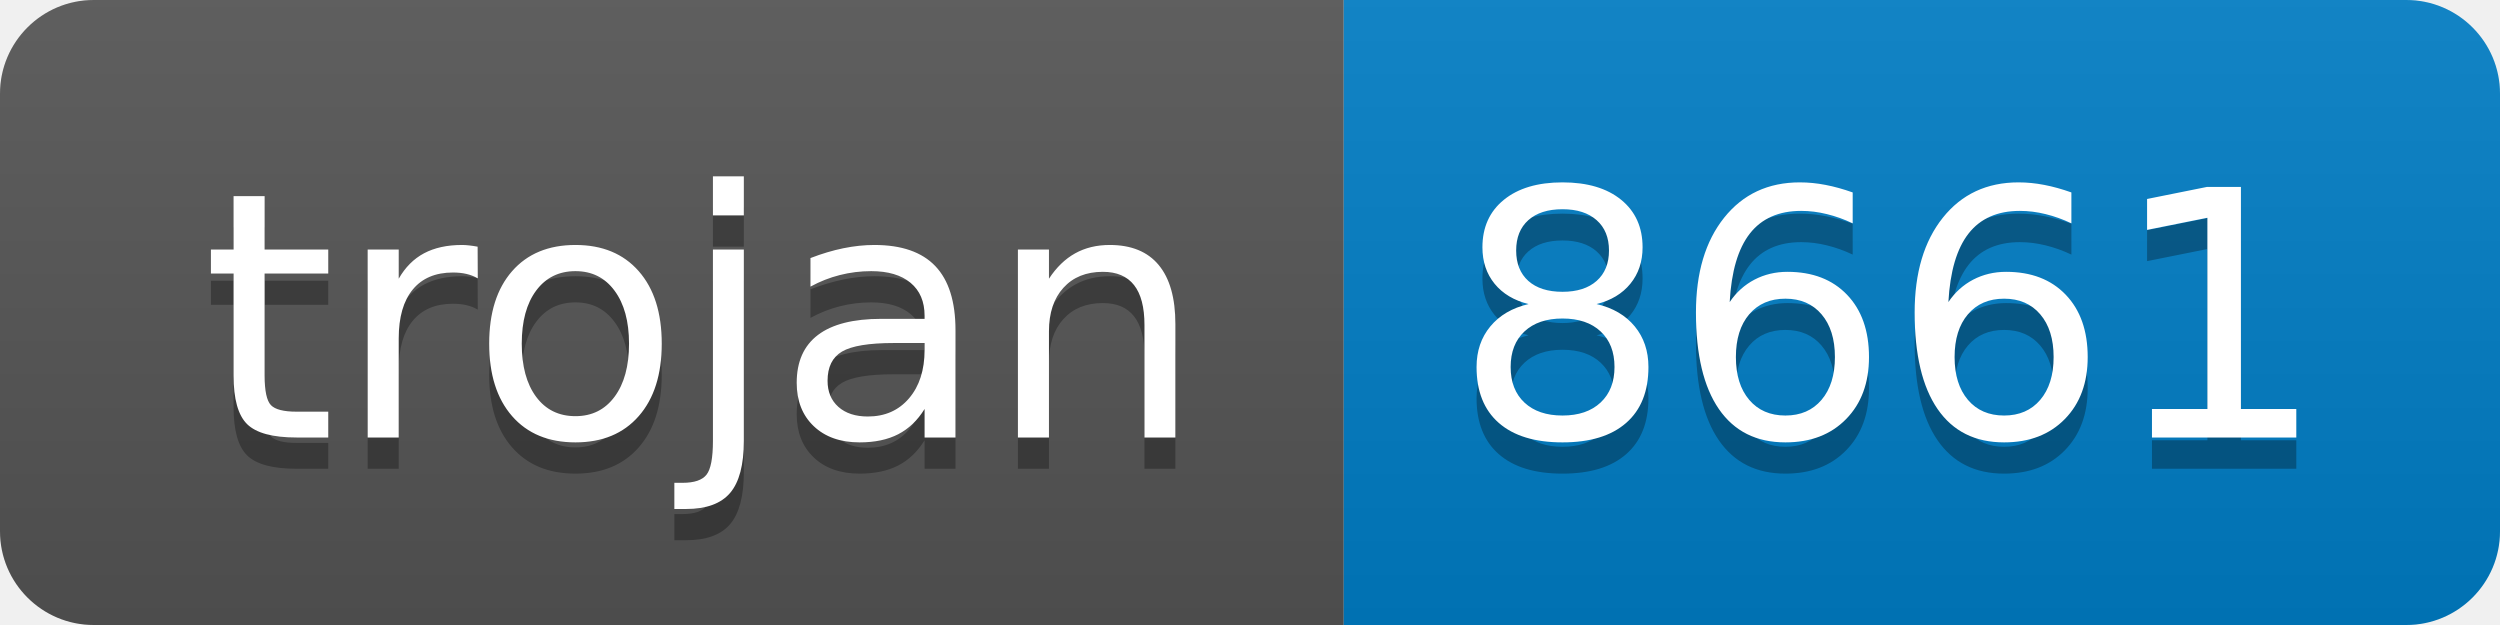
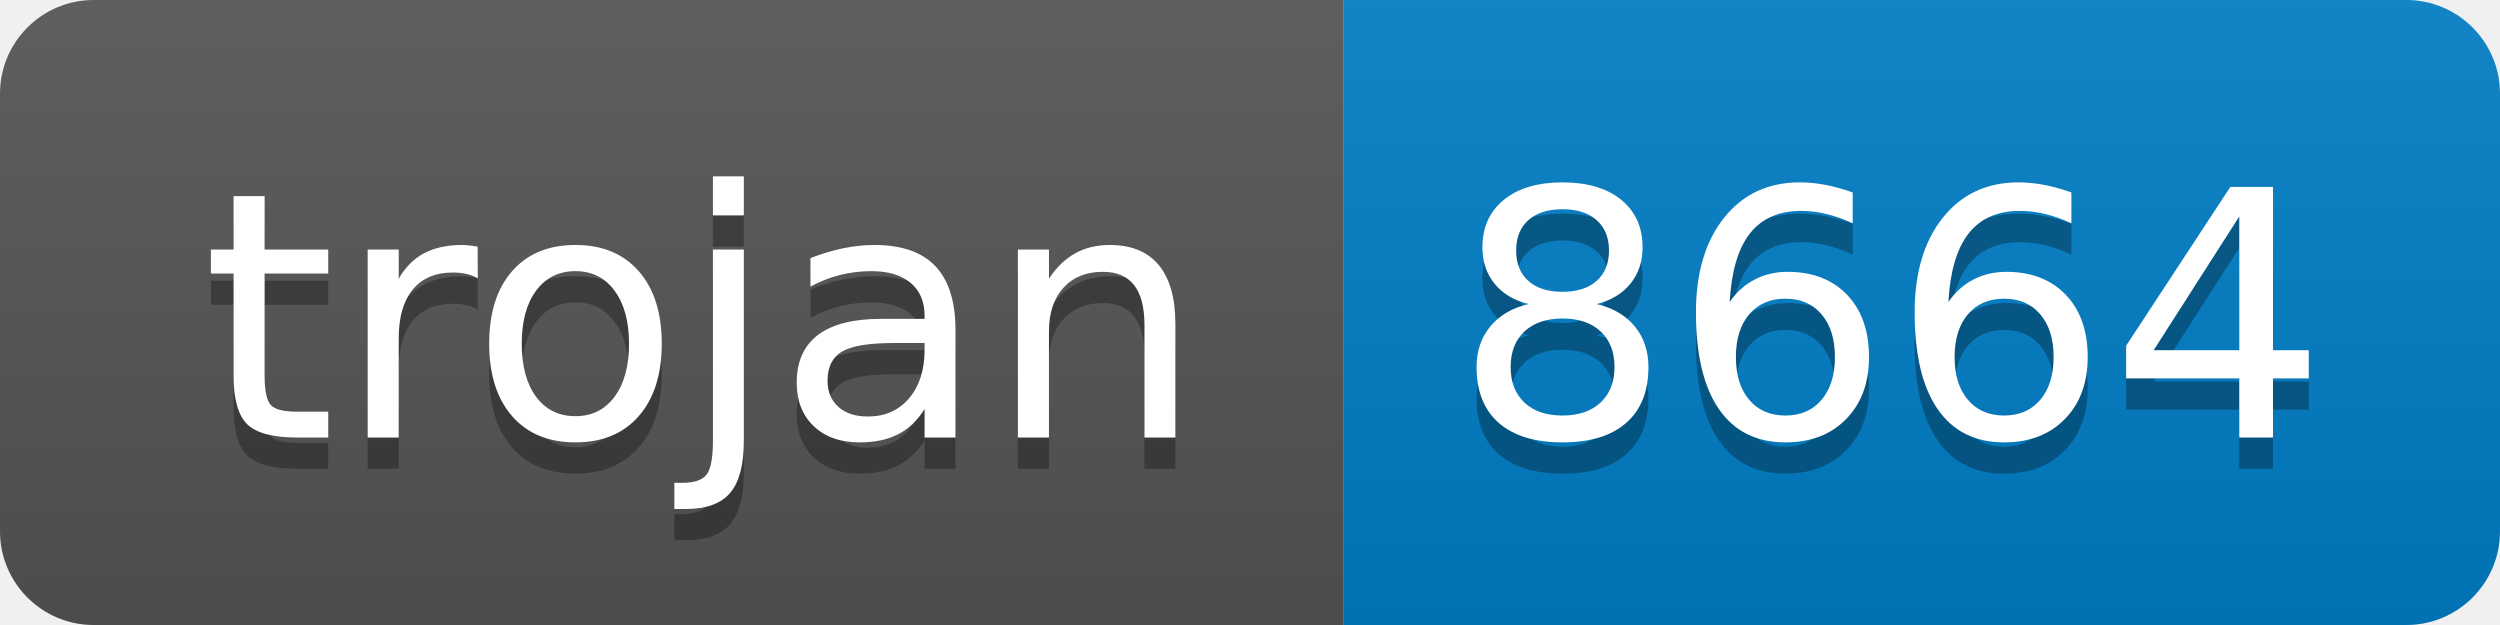
- <svg xmlns="http://www.w3.org/2000/svg" width="80" height="20" role="img" aria-label="trojan: 8661">
+ <svg xmlns="http://www.w3.org/2000/svg" width="80" height="20" role="img" aria-label="trojan: 8664">
  <linearGradient id="s" x2="0" y2="100%">
    <stop offset="0" stop-color="#bbb" stop-opacity=".1" />
    <stop offset="1" stop-opacity=".1" />
  </linearGradient>
  <clipPath id="r">
    <rect width="80" height="20" rx="3" fill="#fff" />
  </clipPath>
  <g clip-path="url(#r)">
    <rect width="43" height="20" fill="#555" />
    <rect x="43" width="37" height="20" fill="#007ec6" />
    <rect width="80" height="20" fill="url(#s)" />
  </g>
  <g fill="#fff" text-anchor="middle" font-family="Verdana,Geneva,DejaVu Sans,sans-serif" text-rendering="geometricPrecision" font-size="110">
    <text aria-hidden="true" x="225" y="150" fill="#010101" fill-opacity=".3" transform="scale(.1)" textLength="330">trojan</text>
    <text x="225" y="140" transform="scale(.1)" fill="#fff" textLength="330">trojan</text>
-     <text aria-hidden="true" x="605" y="150" fill="#010101" fill-opacity=".3" transform="scale(.1)" textLength="270">8661</text>
-     <text x="605" y="140" transform="scale(.1)" fill="#fff" textLength="270">8661</text>
+     <text aria-hidden="true" x="605" y="150" fill="#010101" fill-opacity=".3" transform="scale(.1)" textLength="270">8664</text>
+     <text x="605" y="140" transform="scale(.1)" fill="#fff" textLength="270">8664</text>
  </g>
</svg>
